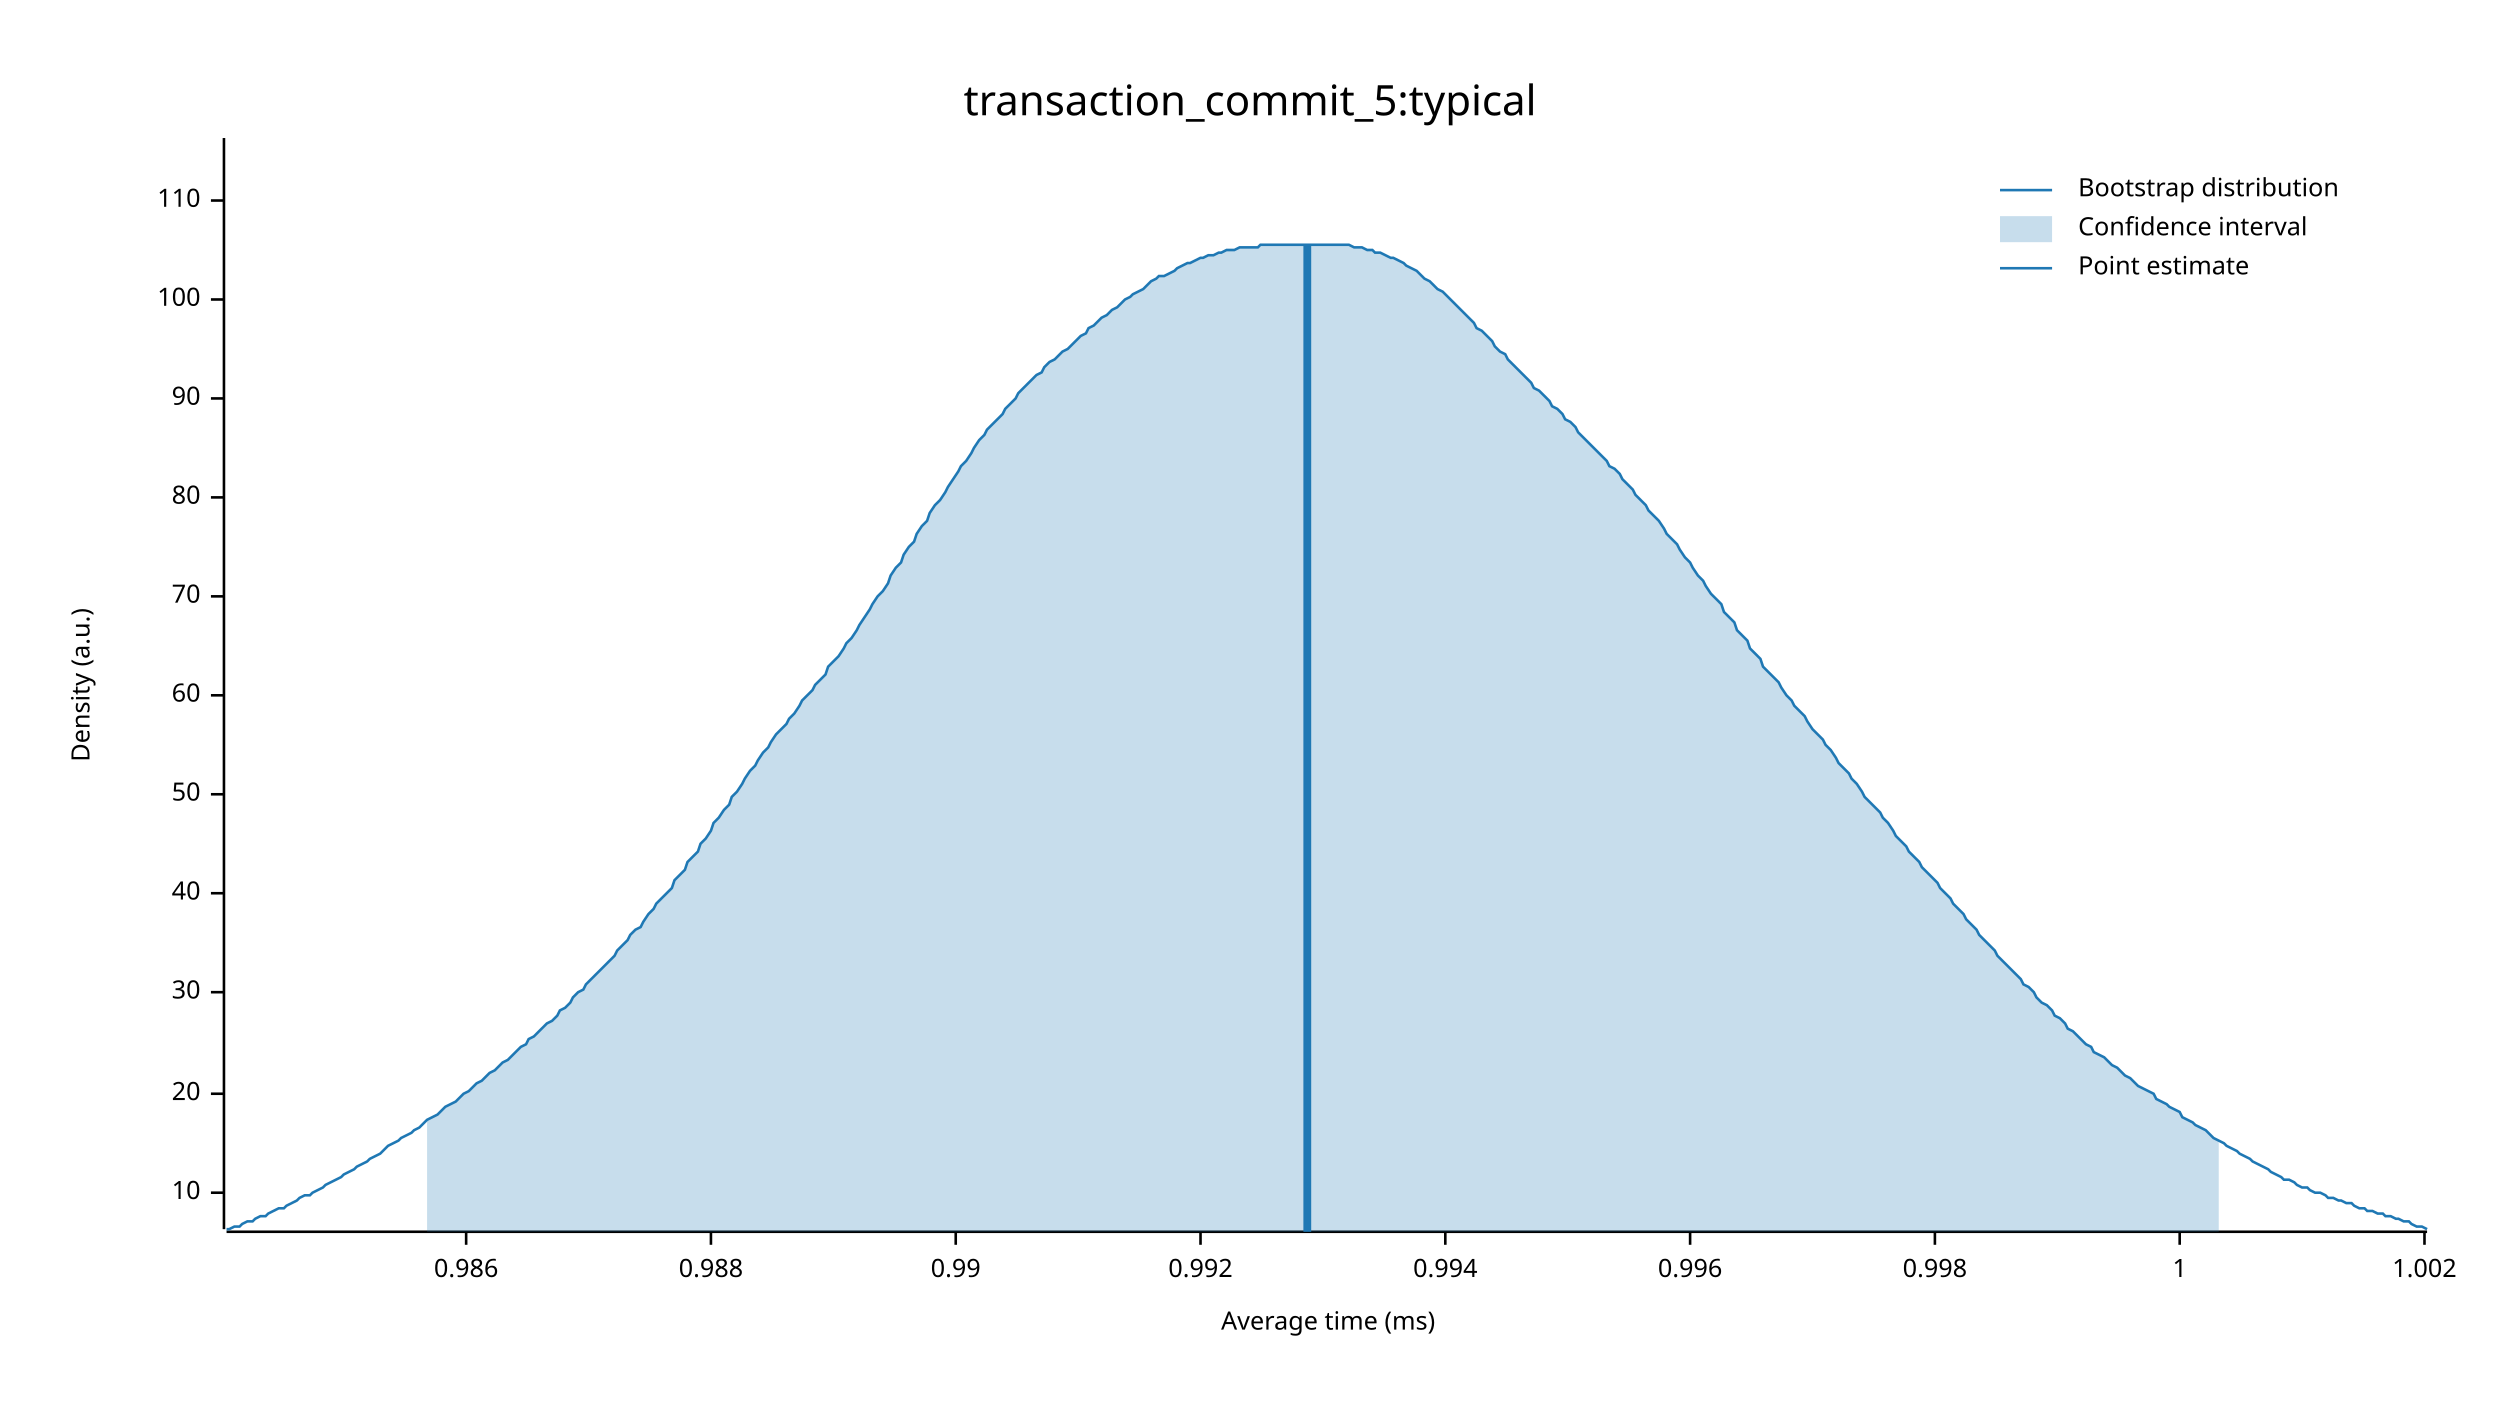
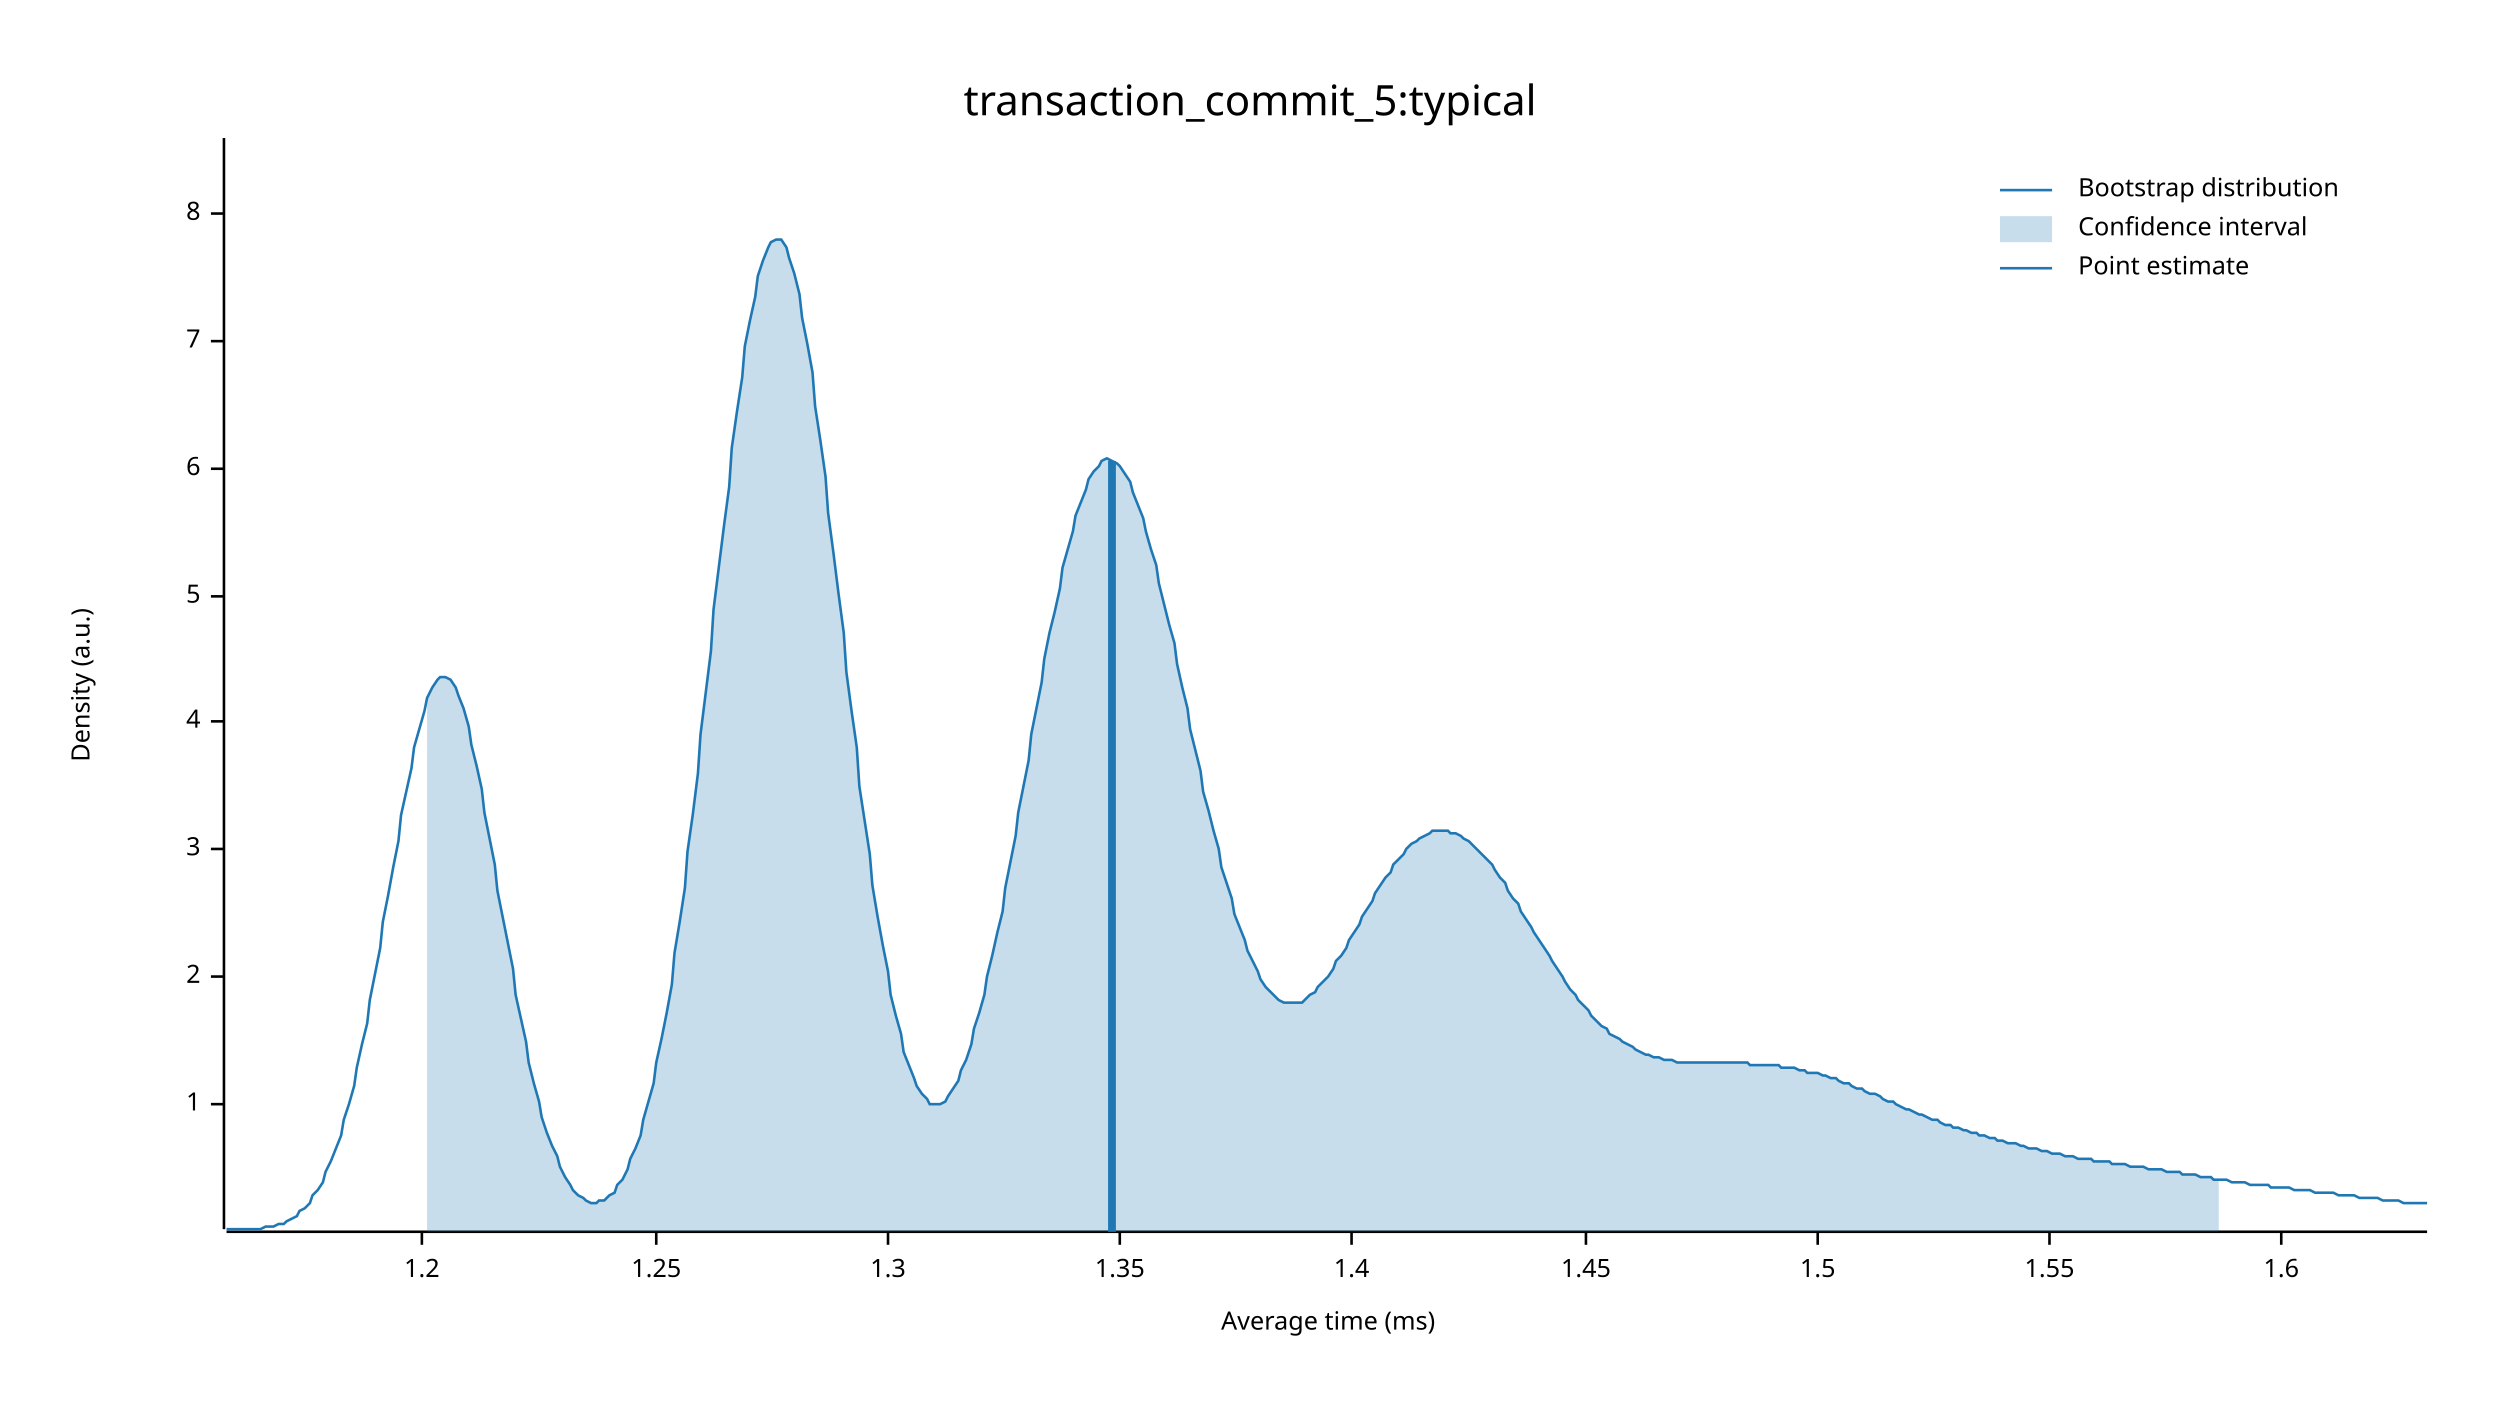
<svg xmlns="http://www.w3.org/2000/svg" width="960" height="540" viewBox="0 0 960 540">
  <text x="480" y="32" dy="0.76em" text-anchor="middle" font-family="sans-serif" font-size="16.129" opacity="1" fill="#000000">
transaction_commit_5:typical
</text>
  <text x="27" y="263" dy="0.76em" text-anchor="middle" font-family="sans-serif" font-size="9.677" opacity="1" fill="#000000" transform="rotate(270, 27, 263)">
Density (a.u.)
</text>
  <text x="510" y="513" dy="-0.5ex" text-anchor="middle" font-family="sans-serif" font-size="9.677" opacity="1" fill="#000000">
Average time (ms)
</text>
  <polyline fill="none" opacity="1" stroke="#000000" stroke-width="1" points="86,53 86,472 " />
-   <text x="77" y="458" dy="0.5ex" text-anchor="end" font-family="sans-serif" font-size="9.677" opacity="1" fill="#000000">
- 10
+   <text x="77" y="424" dy="0.5ex" text-anchor="end" font-family="sans-serif" font-size="9.677" opacity="1" fill="#000000">
+ 1
</text>
-   <polyline fill="none" opacity="1" stroke="#000000" stroke-width="1" points="81,458 86,458 " />
-   <text x="77" y="420" dy="0.5ex" text-anchor="end" font-family="sans-serif" font-size="9.677" opacity="1" fill="#000000">
- 20
+   <polyline fill="none" opacity="1" stroke="#000000" stroke-width="1" points="81,424 86,424 " />
+   <text x="77" y="375" dy="0.5ex" text-anchor="end" font-family="sans-serif" font-size="9.677" opacity="1" fill="#000000">
+ 2
</text>
-   <polyline fill="none" opacity="1" stroke="#000000" stroke-width="1" points="81,420 86,420 " />
-   <text x="77" y="381" dy="0.5ex" text-anchor="end" font-family="sans-serif" font-size="9.677" opacity="1" fill="#000000">
- 30
+   <polyline fill="none" opacity="1" stroke="#000000" stroke-width="1" points="81,375 86,375 " />
+   <text x="77" y="326" dy="0.5ex" text-anchor="end" font-family="sans-serif" font-size="9.677" opacity="1" fill="#000000">
+ 3
</text>
-   <polyline fill="none" opacity="1" stroke="#000000" stroke-width="1" points="81,381 86,381 " />
-   <text x="77" y="343" dy="0.5ex" text-anchor="end" font-family="sans-serif" font-size="9.677" opacity="1" fill="#000000">
- 40
+   <polyline fill="none" opacity="1" stroke="#000000" stroke-width="1" points="81,326 86,326 " />
+   <text x="77" y="277" dy="0.5ex" text-anchor="end" font-family="sans-serif" font-size="9.677" opacity="1" fill="#000000">
+ 4
</text>
-   <polyline fill="none" opacity="1" stroke="#000000" stroke-width="1" points="81,343 86,343 " />
-   <text x="77" y="305" dy="0.5ex" text-anchor="end" font-family="sans-serif" font-size="9.677" opacity="1" fill="#000000">
- 50
- </text>
-   <polyline fill="none" opacity="1" stroke="#000000" stroke-width="1" points="81,305 86,305 " />
-   <text x="77" y="267" dy="0.5ex" text-anchor="end" font-family="sans-serif" font-size="9.677" opacity="1" fill="#000000">
- 60
- </text>
-   <polyline fill="none" opacity="1" stroke="#000000" stroke-width="1" points="81,267 86,267 " />
+   <polyline fill="none" opacity="1" stroke="#000000" stroke-width="1" points="81,277 86,277 " />
  <text x="77" y="229" dy="0.5ex" text-anchor="end" font-family="sans-serif" font-size="9.677" opacity="1" fill="#000000">
- 70
+ 5
</text>
  <polyline fill="none" opacity="1" stroke="#000000" stroke-width="1" points="81,229 86,229 " />
-   <text x="77" y="191" dy="0.5ex" text-anchor="end" font-family="sans-serif" font-size="9.677" opacity="1" fill="#000000">
- 80
+   <text x="77" y="180" dy="0.5ex" text-anchor="end" font-family="sans-serif" font-size="9.677" opacity="1" fill="#000000">
+ 6
</text>
-   <polyline fill="none" opacity="1" stroke="#000000" stroke-width="1" points="81,191 86,191 " />
-   <text x="77" y="153" dy="0.5ex" text-anchor="end" font-family="sans-serif" font-size="9.677" opacity="1" fill="#000000">
- 90
+   <polyline fill="none" opacity="1" stroke="#000000" stroke-width="1" points="81,180 86,180 " />
+   <text x="77" y="131" dy="0.5ex" text-anchor="end" font-family="sans-serif" font-size="9.677" opacity="1" fill="#000000">
+ 7
</text>
-   <polyline fill="none" opacity="1" stroke="#000000" stroke-width="1" points="81,153 86,153 " />
-   <text x="77" y="115" dy="0.5ex" text-anchor="end" font-family="sans-serif" font-size="9.677" opacity="1" fill="#000000">
- 100
+   <polyline fill="none" opacity="1" stroke="#000000" stroke-width="1" points="81,131 86,131 " />
+   <text x="77" y="82" dy="0.5ex" text-anchor="end" font-family="sans-serif" font-size="9.677" opacity="1" fill="#000000">
+ 8
</text>
-   <polyline fill="none" opacity="1" stroke="#000000" stroke-width="1" points="81,115 86,115 " />
-   <text x="77" y="77" dy="0.5ex" text-anchor="end" font-family="sans-serif" font-size="9.677" opacity="1" fill="#000000">
- 110
+   <polyline fill="none" opacity="1" stroke="#000000" stroke-width="1" points="81,82 86,82 " />
+   <polyline fill="none" opacity="1" stroke="#000000" stroke-width="1" points="87,473 932,473 " />
+   <text x="162" y="483" dy="0.76em" text-anchor="middle" font-family="sans-serif" font-size="9.677" opacity="1" fill="#000000">
+ 1.2
</text>
-   <polyline fill="none" opacity="1" stroke="#000000" stroke-width="1" points="81,77 86,77 " />
-   <polyline fill="none" opacity="1" stroke="#000000" stroke-width="1" points="87,473 932,473 " />
-   <text x="179" y="483" dy="0.76em" text-anchor="middle" font-family="sans-serif" font-size="9.677" opacity="1" fill="#000000">
- 0.986
+   <polyline fill="none" opacity="1" stroke="#000000" stroke-width="1" points="162,473 162,478 " />
+   <text x="252" y="483" dy="0.76em" text-anchor="middle" font-family="sans-serif" font-size="9.677" opacity="1" fill="#000000">
+ 1.25
</text>
-   <polyline fill="none" opacity="1" stroke="#000000" stroke-width="1" points="179,473 179,478 " />
-   <text x="273" y="483" dy="0.76em" text-anchor="middle" font-family="sans-serif" font-size="9.677" opacity="1" fill="#000000">
- 0.988
+   <polyline fill="none" opacity="1" stroke="#000000" stroke-width="1" points="252,473 252,478 " />
+   <text x="341" y="483" dy="0.76em" text-anchor="middle" font-family="sans-serif" font-size="9.677" opacity="1" fill="#000000">
+ 1.3
</text>
-   <polyline fill="none" opacity="1" stroke="#000000" stroke-width="1" points="273,473 273,478 " />
-   <text x="367" y="483" dy="0.76em" text-anchor="middle" font-family="sans-serif" font-size="9.677" opacity="1" fill="#000000">
- 0.99
+   <polyline fill="none" opacity="1" stroke="#000000" stroke-width="1" points="341,473 341,478 " />
+   <text x="430" y="483" dy="0.76em" text-anchor="middle" font-family="sans-serif" font-size="9.677" opacity="1" fill="#000000">
+ 1.35
</text>
-   <polyline fill="none" opacity="1" stroke="#000000" stroke-width="1" points="367,473 367,478 " />
-   <text x="461" y="483" dy="0.76em" text-anchor="middle" font-family="sans-serif" font-size="9.677" opacity="1" fill="#000000">
- 0.992
+   <polyline fill="none" opacity="1" stroke="#000000" stroke-width="1" points="430,473 430,478 " />
+   <text x="519" y="483" dy="0.76em" text-anchor="middle" font-family="sans-serif" font-size="9.677" opacity="1" fill="#000000">
+ 1.4
</text>
-   <polyline fill="none" opacity="1" stroke="#000000" stroke-width="1" points="461,473 461,478 " />
-   <text x="555" y="483" dy="0.76em" text-anchor="middle" font-family="sans-serif" font-size="9.677" opacity="1" fill="#000000">
- 0.994
+   <polyline fill="none" opacity="1" stroke="#000000" stroke-width="1" points="519,473 519,478 " />
+   <text x="609" y="483" dy="0.76em" text-anchor="middle" font-family="sans-serif" font-size="9.677" opacity="1" fill="#000000">
+ 1.45
</text>
-   <polyline fill="none" opacity="1" stroke="#000000" stroke-width="1" points="555,473 555,478 " />
-   <text x="649" y="483" dy="0.76em" text-anchor="middle" font-family="sans-serif" font-size="9.677" opacity="1" fill="#000000">
- 0.996
+   <polyline fill="none" opacity="1" stroke="#000000" stroke-width="1" points="609,473 609,478 " />
+   <text x="698" y="483" dy="0.76em" text-anchor="middle" font-family="sans-serif" font-size="9.677" opacity="1" fill="#000000">
+ 1.5
</text>
-   <polyline fill="none" opacity="1" stroke="#000000" stroke-width="1" points="649,473 649,478 " />
-   <text x="743" y="483" dy="0.76em" text-anchor="middle" font-family="sans-serif" font-size="9.677" opacity="1" fill="#000000">
- 0.998
+   <polyline fill="none" opacity="1" stroke="#000000" stroke-width="1" points="698,473 698,478 " />
+   <text x="787" y="483" dy="0.76em" text-anchor="middle" font-family="sans-serif" font-size="9.677" opacity="1" fill="#000000">
+ 1.55
</text>
-   <polyline fill="none" opacity="1" stroke="#000000" stroke-width="1" points="743,473 743,478 " />
-   <text x="837" y="483" dy="0.76em" text-anchor="middle" font-family="sans-serif" font-size="9.677" opacity="1" fill="#000000">
- 1
+   <polyline fill="none" opacity="1" stroke="#000000" stroke-width="1" points="787,473 787,478 " />
+   <text x="876" y="483" dy="0.76em" text-anchor="middle" font-family="sans-serif" font-size="9.677" opacity="1" fill="#000000">
+ 1.6
</text>
-   <polyline fill="none" opacity="1" stroke="#000000" stroke-width="1" points="837,473 837,478 " />
-   <text x="931" y="483" dy="0.76em" text-anchor="middle" font-family="sans-serif" font-size="9.677" opacity="1" fill="#000000">
- 1.002
- </text>
-   <polyline fill="none" opacity="1" stroke="#000000" stroke-width="1" points="931,473 931,478 " />
-   <polyline fill="none" opacity="1" stroke="#1F78B4" stroke-width="1" points="87,472 88,472 90,471 92,471 93,470 95,469 97,469 98,468 100,467 102,467 103,466 105,465 107,464 109,464 110,463 112,462 114,461 115,460 117,459 119,459 120,458 122,457 124,456 125,455 127,454 129,453 131,452 132,451 134,450 136,449 137,448 139,447 141,446 142,445 144,444 146,443 147,442 149,440 151,439 153,438 154,437 156,436 158,435 159,434 161,433 163,431 164,430 166,429 168,428 169,427 171,425 173,424 175,423 176,422 178,420 180,419 181,418 183,416 185,415 186,414 188,412 190,411 191,410 193,408 195,407 197,405 198,404 200,402 202,401 203,399 205,398 207,396 208,395 210,393 212,392 214,390 215,388 217,387 219,385 220,383 222,381 224,380 225,378 227,376 229,374 230,373 232,371 234,369 236,367 237,365 239,363 241,361 242,359 244,357 246,356 247,354 249,351 251,349 252,347 254,345 256,343 258,341 259,338 261,336 263,334 264,331 266,329 268,327 269,324 271,322 273,319 274,316 276,314 278,311 280,309 281,306 283,304 285,301 286,299 288,296 290,294 291,292 293,289 295,287 296,285 298,282 300,280 302,278 303,276 305,274 307,271 308,269 310,267 312,265 313,263 315,261 317,259 318,256 320,254 322,252 324,249 325,247 327,245 329,242 330,240 332,237 334,234 335,232 337,229 339,227 341,224 342,221 344,218 346,216 347,213 349,210 351,208 352,205 354,202 356,200 357,197 359,194 361,192 363,189 364,187 366,184 368,181 369,179 371,177 373,174 374,172 376,169 378,167 379,165 381,163 383,161 385,159 386,157 388,155 390,153 391,151 393,149 395,147 396,146 398,144 400,143 401,141 403,139 405,138 407,136 408,135 410,134 412,132 413,131 415,129 417,128 418,126 420,125 422,123 423,122 425,121 427,119 429,118 430,117 432,115 434,114 435,113 437,112 439,111 440,110 442,108 444,107 445,106 447,106 449,105 451,104 452,103 454,102 456,101 457,101 459,100 461,99 462,99 464,98 466,98 468,97 469,97 471,96 473,96 474,96 476,95 478,95 479,95 481,95 483,95 484,94 486,94 488,94 490,94 491,94 493,94 495,94 496,94 498,94 500,94 501,94 503,94 505,94 506,94 508,94 510,94 512,94 513,94 515,94 517,94 518,94 520,95 522,95 523,95 525,96 527,96 528,97 530,97 532,98 534,99 535,99 537,100 539,101 540,102 542,103 544,104 545,105 547,107 549,108 550,109 552,111 554,112 556,114 557,115 559,117 561,119 562,120 564,122 566,124 567,126 569,127 571,129 573,131 574,133 576,135 578,136 579,138 581,140 583,142 584,143 586,145 588,147 589,149 591,150 593,152 595,154 596,156 598,157 600,159 601,161 603,162 605,164 606,166 608,168 610,170 611,171 613,173 615,175 617,177 618,179 620,180 622,182 623,184 625,186 627,188 628,190 630,192 632,194 633,196 635,198 637,200 639,203 640,205 642,207 644,209 645,211 647,214 649,216 650,218 652,221 654,223 655,225 657,228 659,230 661,232 662,235 664,237 666,239 667,242 669,244 671,246 672,249 674,251 676,253 677,256 679,258 681,260 683,262 684,264 686,267 688,269 689,271 691,273 693,275 694,277 696,280 698,282 700,284 701,286 703,288 705,291 706,293 708,295 710,297 711,299 713,301 715,304 716,306 718,308 720,310 722,312 723,314 725,316 727,319 728,321 730,323 732,325 733,327 735,329 737,331 738,333 740,335 742,337 744,339 745,341 747,343 749,345 750,347 752,349 754,351 755,353 757,355 759,357 760,359 762,361 764,363 766,365 767,367 769,369 771,371 772,372 774,374 776,376 777,378 779,379 781,381 782,383 784,385 786,386 788,388 789,390 791,391 793,393 794,395 796,396 798,398 799,399 801,401 803,402 804,404 806,405 808,406 810,408 811,409 813,410 815,412 816,413 818,414 820,416 821,417 823,418 825,419 827,420 828,422 830,423 832,424 833,425 835,426 837,427 838,429 840,430 842,431 843,432 845,433 847,434 849,436 850,437 852,438 854,439 855,440 857,441 859,442 860,443 862,444 864,445 865,446 867,447 869,448 871,449 872,450 874,451 876,452 877,453 879,453 881,454 882,455 884,456 886,456 887,457 889,458 891,458 893,459 894,460 896,460 898,461 899,461 901,462 903,462 904,463 906,464 908,464 909,465 911,465 913,466 915,466 916,467 918,467 920,468 921,468 923,469 925,469 926,470 928,471 930,471 932,472 " />
-   <polygon opacity="0.25" fill="#1F78B4" points="164,430 166,429 168,428 169,427 171,425 173,424 175,423 176,422 178,420 180,419 181,418 183,416 185,415 186,414 188,412 190,411 191,410 193,408 195,407 197,405 198,404 200,402 202,401 203,399 205,398 207,396 208,395 210,393 212,392 214,390 215,388 217,387 219,385 220,383 222,381 224,380 225,378 227,376 229,374 230,373 232,371 234,369 236,367 237,365 239,363 241,361 242,359 244,357 246,356 247,354 249,351 251,349 252,347 254,345 256,343 258,341 259,338 261,336 263,334 264,331 266,329 268,327 269,324 271,322 273,319 274,316 276,314 278,311 280,309 281,306 283,304 285,301 286,299 288,296 290,294 291,292 293,289 295,287 296,285 298,282 300,280 302,278 303,276 305,274 307,271 308,269 310,267 312,265 313,263 315,261 317,259 318,256 320,254 322,252 324,249 325,247 327,245 329,242 330,240 332,237 334,234 335,232 337,229 339,227 341,224 342,221 344,218 346,216 347,213 349,210 351,208 352,205 354,202 356,200 357,197 359,194 361,192 363,189 364,187 366,184 368,181 369,179 371,177 373,174 374,172 376,169 378,167 379,165 381,163 383,161 385,159 386,157 388,155 390,153 391,151 393,149 395,147 396,146 398,144 400,143 401,141 403,139 405,138 407,136 408,135 410,134 412,132 413,131 415,129 417,128 418,126 420,125 422,123 423,122 425,121 427,119 429,118 430,117 432,115 434,114 435,113 437,112 439,111 440,110 442,108 444,107 445,106 447,106 449,105 451,104 452,103 454,102 456,101 457,101 459,100 461,99 462,99 464,98 466,98 468,97 469,97 471,96 473,96 474,96 476,95 478,95 479,95 481,95 483,95 484,94 486,94 488,94 490,94 491,94 493,94 495,94 496,94 498,94 500,94 501,94 503,94 505,94 506,94 508,94 510,94 512,94 513,94 515,94 517,94 518,94 520,95 522,95 523,95 525,96 527,96 528,97 530,97 532,98 534,99 535,99 537,100 539,101 540,102 542,103 544,104 545,105 547,107 549,108 550,109 552,111 554,112 556,114 557,115 559,117 561,119 562,120 564,122 566,124 567,126 569,127 571,129 573,131 574,133 576,135 578,136 579,138 581,140 583,142 584,143 586,145 588,147 589,149 591,150 593,152 595,154 596,156 598,157 600,159 601,161 603,162 605,164 606,166 608,168 610,170 611,171 613,173 615,175 617,177 618,179 620,180 622,182 623,184 625,186 627,188 628,190 630,192 632,194 633,196 635,198 637,200 639,203 640,205 642,207 644,209 645,211 647,214 649,216 650,218 652,221 654,223 655,225 657,228 659,230 661,232 662,235 664,237 666,239 667,242 669,244 671,246 672,249 674,251 676,253 677,256 679,258 681,260 683,262 684,264 686,267 688,269 689,271 691,273 693,275 694,277 696,280 698,282 700,284 701,286 703,288 705,291 706,293 708,295 710,297 711,299 713,301 715,304 716,306 718,308 720,310 722,312 723,314 725,316 727,319 728,321 730,323 732,325 733,327 735,329 737,331 738,333 740,335 742,337 744,339 745,341 747,343 749,345 750,347 752,349 754,351 755,353 757,355 759,357 760,359 762,361 764,363 766,365 767,367 769,369 771,371 772,372 774,374 776,376 777,378 779,379 781,381 782,383 784,385 786,386 788,388 789,390 791,391 793,393 794,395 796,396 798,398 799,399 801,401 803,402 804,404 806,405 808,406 810,408 811,409 813,410 815,412 816,413 818,414 820,416 821,417 823,418 825,419 827,420 828,422 830,423 832,424 833,425 835,426 837,427 838,429 840,430 842,431 843,432 845,433 847,434 849,436 850,437 852,438 852,473 164,473 " />
-   <polyline fill="none" opacity="1" stroke="#1F78B4" stroke-width="3" points="502,473 502,94 " />
+   <polyline fill="none" opacity="1" stroke="#000000" stroke-width="1" points="876,473 876,478 " />
+   <polyline fill="none" opacity="1" stroke="#1F78B4" stroke-width="1" points="87,472 88,472 90,472 92,472 93,472 95,472 97,472 98,472 100,472 102,471 103,471 105,471 107,470 109,470 110,469 112,468 114,467 115,465 117,464 119,462 120,459 122,457 124,454 125,450 127,446 129,441 131,436 132,430 134,424 136,417 137,410 139,401 141,393 142,384 144,374 146,364 147,354 149,344 151,333 153,323 154,313 156,304 158,295 159,287 161,280 163,273 164,268 166,264 168,261 169,260 171,260 173,261 175,264 176,267 178,272 180,279 181,286 183,294 185,303 186,312 188,322 190,332 191,342 193,352 195,362 197,372 198,382 200,391 202,400 203,408 205,416 207,423 208,429 210,435 212,440 214,444 215,448 217,452 219,455 220,457 222,459 224,460 225,461 227,462 229,462 230,461 232,461 234,459 236,458 237,455 239,453 241,449 242,445 244,441 246,436 247,430 249,423 251,416 252,408 254,399 256,389 258,378 259,366 261,354 263,341 264,327 266,313 268,297 269,282 271,266 273,250 274,234 276,218 278,202 280,187 281,172 283,158 285,145 286,133 288,123 290,114 291,106 293,100 295,95 296,93 298,92 300,92 302,95 303,99 305,105 307,113 308,122 310,132 312,143 313,156 315,169 317,183 318,197 320,212 322,228 324,243 325,258 327,273 329,287 330,302 332,315 334,328 335,340 337,352 339,363 341,373 342,382 344,390 346,397 347,404 349,409 351,414 352,417 354,420 356,422 357,424 359,424 361,424 363,423 364,421 366,418 368,415 369,411 371,407 373,401 374,395 376,389 378,382 379,375 381,367 383,358 385,350 386,341 388,331 390,321 391,312 393,302 395,292 396,282 398,272 400,262 401,253 403,243 405,235 407,226 408,218 410,211 412,204 413,198 415,193 417,188 418,184 420,181 422,179 423,177 425,176 427,177 429,178 430,179 432,182 434,185 435,189 437,194 439,199 440,204 442,211 444,217 445,224 447,232 449,240 451,247 452,255 454,264 456,272 457,280 459,288 461,296 462,304 464,311 466,319 468,326 469,333 471,339 473,345 474,351 476,356 478,361 479,365 481,369 483,373 484,376 486,379 488,381 490,383 491,384 493,385 495,385 496,385 498,385 500,385 501,384 503,382 505,381 506,379 508,377 510,375 512,372 513,369 515,367 517,364 518,361 520,358 522,355 523,352 525,349 527,346 528,343 530,340 532,337 534,335 535,332 537,330 539,328 540,326 542,324 544,323 545,322 547,321 549,320 550,319 552,319 554,319 556,319 557,320 559,320 561,321 562,322 564,323 566,325 567,326 569,328 571,330 573,332 574,334 576,337 578,339 579,342 581,345 583,347 584,350 586,353 588,356 589,358 591,361 593,364 595,367 596,369 598,372 600,375 601,377 603,380 605,382 606,384 608,386 610,388 611,390 613,392 615,394 617,395 618,397 620,398 622,399 623,400 625,401 627,402 628,403 630,404 632,405 633,405 635,406 637,406 639,407 640,407 642,407 644,408 645,408 647,408 649,408 650,408 652,408 654,408 655,408 657,408 659,408 661,408 662,408 664,408 666,408 667,408 669,408 671,408 672,409 674,409 676,409 677,409 679,409 681,409 683,409 684,410 686,410 688,410 689,410 691,411 693,411 694,412 696,412 698,412 700,413 701,413 703,414 705,414 706,415 708,416 710,416 711,417 713,418 715,418 716,419 718,420 720,420 722,421 723,422 725,423 727,423 728,424 730,425 732,426 733,426 735,427 737,428 738,428 740,429 742,430 744,430 745,431 747,432 749,432 750,433 752,433 754,434 755,434 757,435 759,435 760,436 762,436 764,437 766,437 767,438 769,438 771,439 772,439 774,439 776,440 777,440 779,441 781,441 782,441 784,442 786,442 788,443 789,443 791,443 793,444 794,444 796,444 798,445 799,445 801,445 803,445 804,446 806,446 808,446 810,446 811,447 813,447 815,447 816,447 818,448 820,448 821,448 823,448 825,449 827,449 828,449 830,449 832,450 833,450 835,450 837,450 838,451 840,451 842,451 843,451 845,452 847,452 849,452 850,453 852,453 854,453 855,453 857,454 859,454 860,454 862,454 864,455 865,455 867,455 869,455 871,455 872,456 874,456 876,456 877,456 879,456 881,457 882,457 884,457 886,457 887,457 889,458 891,458 893,458 894,458 896,458 898,459 899,459 901,459 903,459 904,459 906,460 908,460 909,460 911,460 913,460 915,461 916,461 918,461 920,461 921,461 923,462 925,462 926,462 928,462 930,462 932,462 " />
+   <polygon opacity="0.25" fill="#1F78B4" points="164,268 166,264 168,261 169,260 171,260 173,261 175,264 176,267 178,272 180,279 181,286 183,294 185,303 186,312 188,322 190,332 191,342 193,352 195,362 197,372 198,382 200,391 202,400 203,408 205,416 207,423 208,429 210,435 212,440 214,444 215,448 217,452 219,455 220,457 222,459 224,460 225,461 227,462 229,462 230,461 232,461 234,459 236,458 237,455 239,453 241,449 242,445 244,441 246,436 247,430 249,423 251,416 252,408 254,399 256,389 258,378 259,366 261,354 263,341 264,327 266,313 268,297 269,282 271,266 273,250 274,234 276,218 278,202 280,187 281,172 283,158 285,145 286,133 288,123 290,114 291,106 293,100 295,95 296,93 298,92 300,92 302,95 303,99 305,105 307,113 308,122 310,132 312,143 313,156 315,169 317,183 318,197 320,212 322,228 324,243 325,258 327,273 329,287 330,302 332,315 334,328 335,340 337,352 339,363 341,373 342,382 344,390 346,397 347,404 349,409 351,414 352,417 354,420 356,422 357,424 359,424 361,424 363,423 364,421 366,418 368,415 369,411 371,407 373,401 374,395 376,389 378,382 379,375 381,367 383,358 385,350 386,341 388,331 390,321 391,312 393,302 395,292 396,282 398,272 400,262 401,253 403,243 405,235 407,226 408,218 410,211 412,204 413,198 415,193 417,188 418,184 420,181 422,179 423,177 425,176 427,177 429,178 430,179 432,182 434,185 435,189 437,194 439,199 440,204 442,211 444,217 445,224 447,232 449,240 451,247 452,255 454,264 456,272 457,280 459,288 461,296 462,304 464,311 466,319 468,326 469,333 471,339 473,345 474,351 476,356 478,361 479,365 481,369 483,373 484,376 486,379 488,381 490,383 491,384 493,385 495,385 496,385 498,385 500,385 501,384 503,382 505,381 506,379 508,377 510,375 512,372 513,369 515,367 517,364 518,361 520,358 522,355 523,352 525,349 527,346 528,343 530,340 532,337 534,335 535,332 537,330 539,328 540,326 542,324 544,323 545,322 547,321 549,320 550,319 552,319 554,319 556,319 557,320 559,320 561,321 562,322 564,323 566,325 567,326 569,328 571,330 573,332 574,334 576,337 578,339 579,342 581,345 583,347 584,350 586,353 588,356 589,358 591,361 593,364 595,367 596,369 598,372 600,375 601,377 603,380 605,382 606,384 608,386 610,388 611,390 613,392 615,394 617,395 618,397 620,398 622,399 623,400 625,401 627,402 628,403 630,404 632,405 633,405 635,406 637,406 639,407 640,407 642,407 644,408 645,408 647,408 649,408 650,408 652,408 654,408 655,408 657,408 659,408 661,408 662,408 664,408 666,408 667,408 669,408 671,408 672,409 674,409 676,409 677,409 679,409 681,409 683,409 684,410 686,410 688,410 689,410 691,411 693,411 694,412 696,412 698,412 700,413 701,413 703,414 705,414 706,415 708,416 710,416 711,417 713,418 715,418 716,419 718,420 720,420 722,421 723,422 725,423 727,423 728,424 730,425 732,426 733,426 735,427 737,428 738,428 740,429 742,430 744,430 745,431 747,432 749,432 750,433 752,433 754,434 755,434 757,435 759,435 760,436 762,436 764,437 766,437 767,438 769,438 771,439 772,439 774,439 776,440 777,440 779,441 781,441 782,441 784,442 786,442 788,443 789,443 791,443 793,444 794,444 796,444 798,445 799,445 801,445 803,445 804,446 806,446 808,446 810,446 811,447 813,447 815,447 816,447 818,448 820,448 821,448 823,448 825,449 827,449 828,449 830,449 832,450 833,450 835,450 837,450 838,451 840,451 842,451 843,451 845,452 847,452 849,452 850,453 852,453 852,473 164,473 " />
+   <polyline fill="none" opacity="1" stroke="#1F78B4" stroke-width="3" points="427,473 427,177 " />
  <text x="798" y="68" dy="0.76em" text-anchor="start" font-family="sans-serif" font-size="9.677" opacity="1" fill="#000000">
Bootstrap distribution
</text>
  <text x="798" y="83" dy="0.76em" text-anchor="start" font-family="sans-serif" font-size="9.677" opacity="1" fill="#000000">
Confidence interval
</text>
  <text x="798" y="98" dy="0.76em" text-anchor="start" font-family="sans-serif" font-size="9.677" opacity="1" fill="#000000">
Point estimate
</text>
  <polyline fill="none" opacity="1" stroke="#1F78B4" stroke-width="1" points="768,73 788,73 " />
  <rect x="768" y="83" width="20" height="10" opacity="0.25" fill="#1F78B4" stroke="none" />
  <polyline fill="none" opacity="1" stroke="#1F78B4" stroke-width="1" points="768,103 788,103 " />
</svg>
